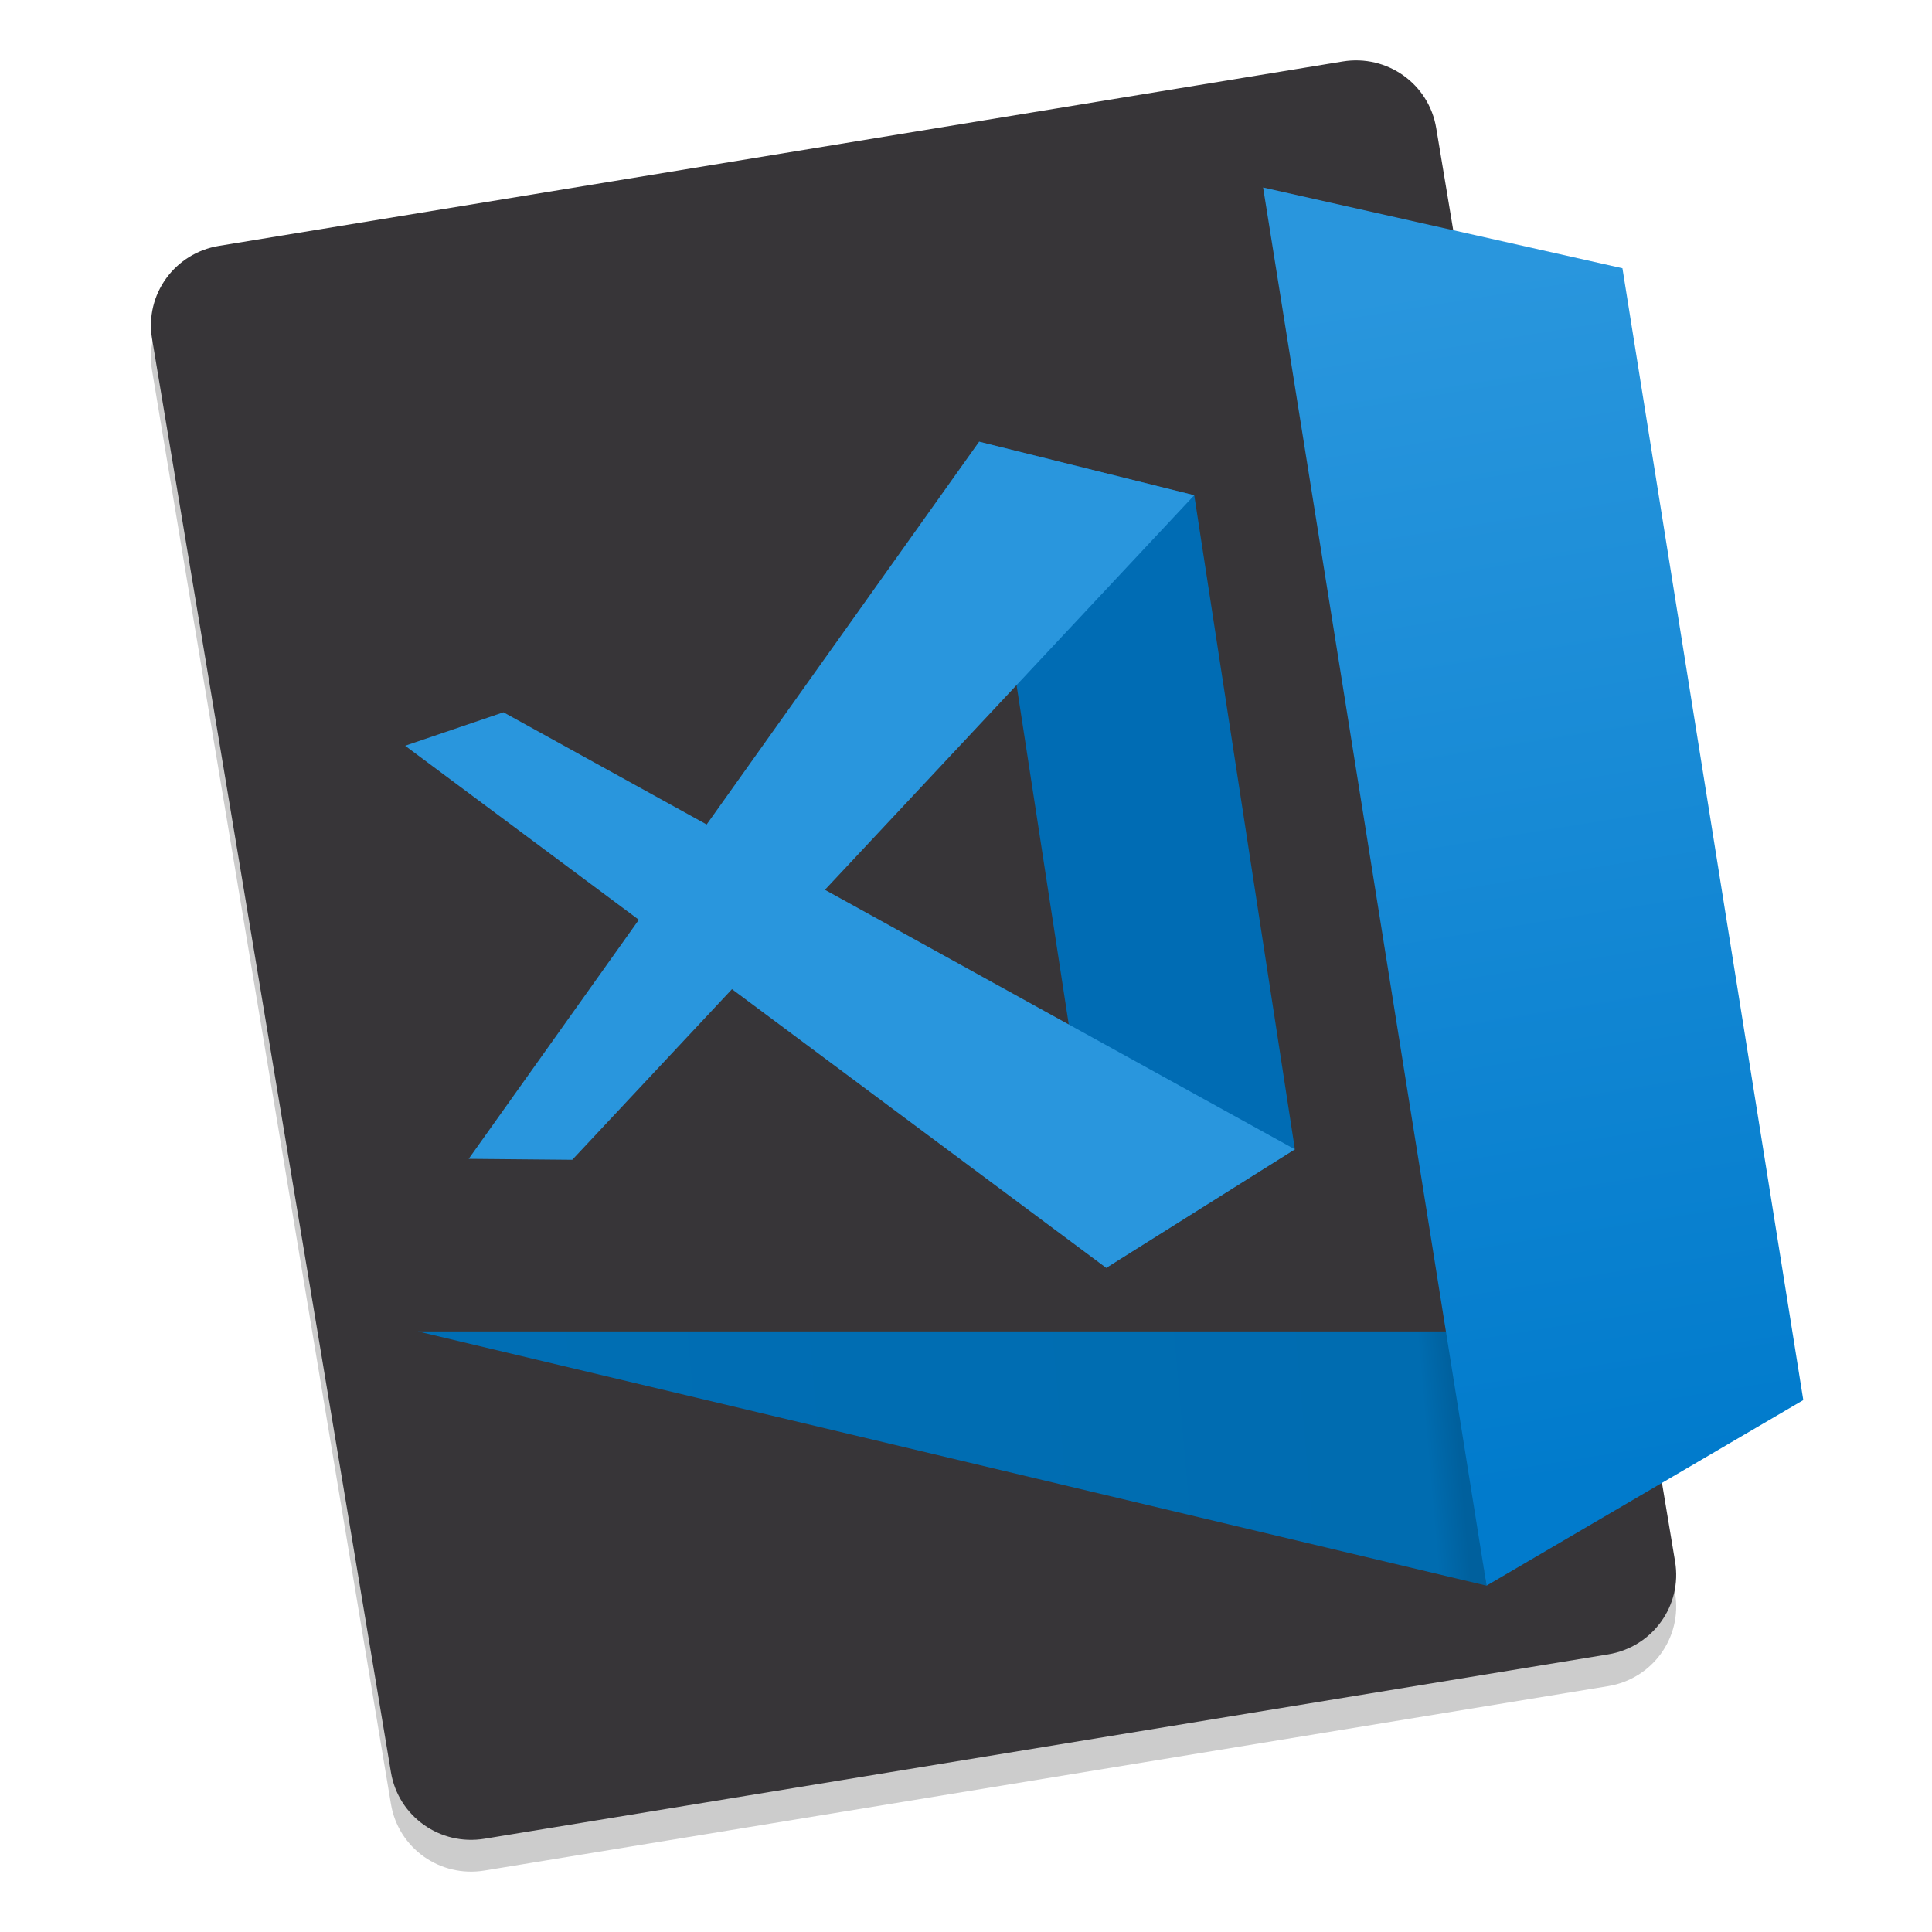
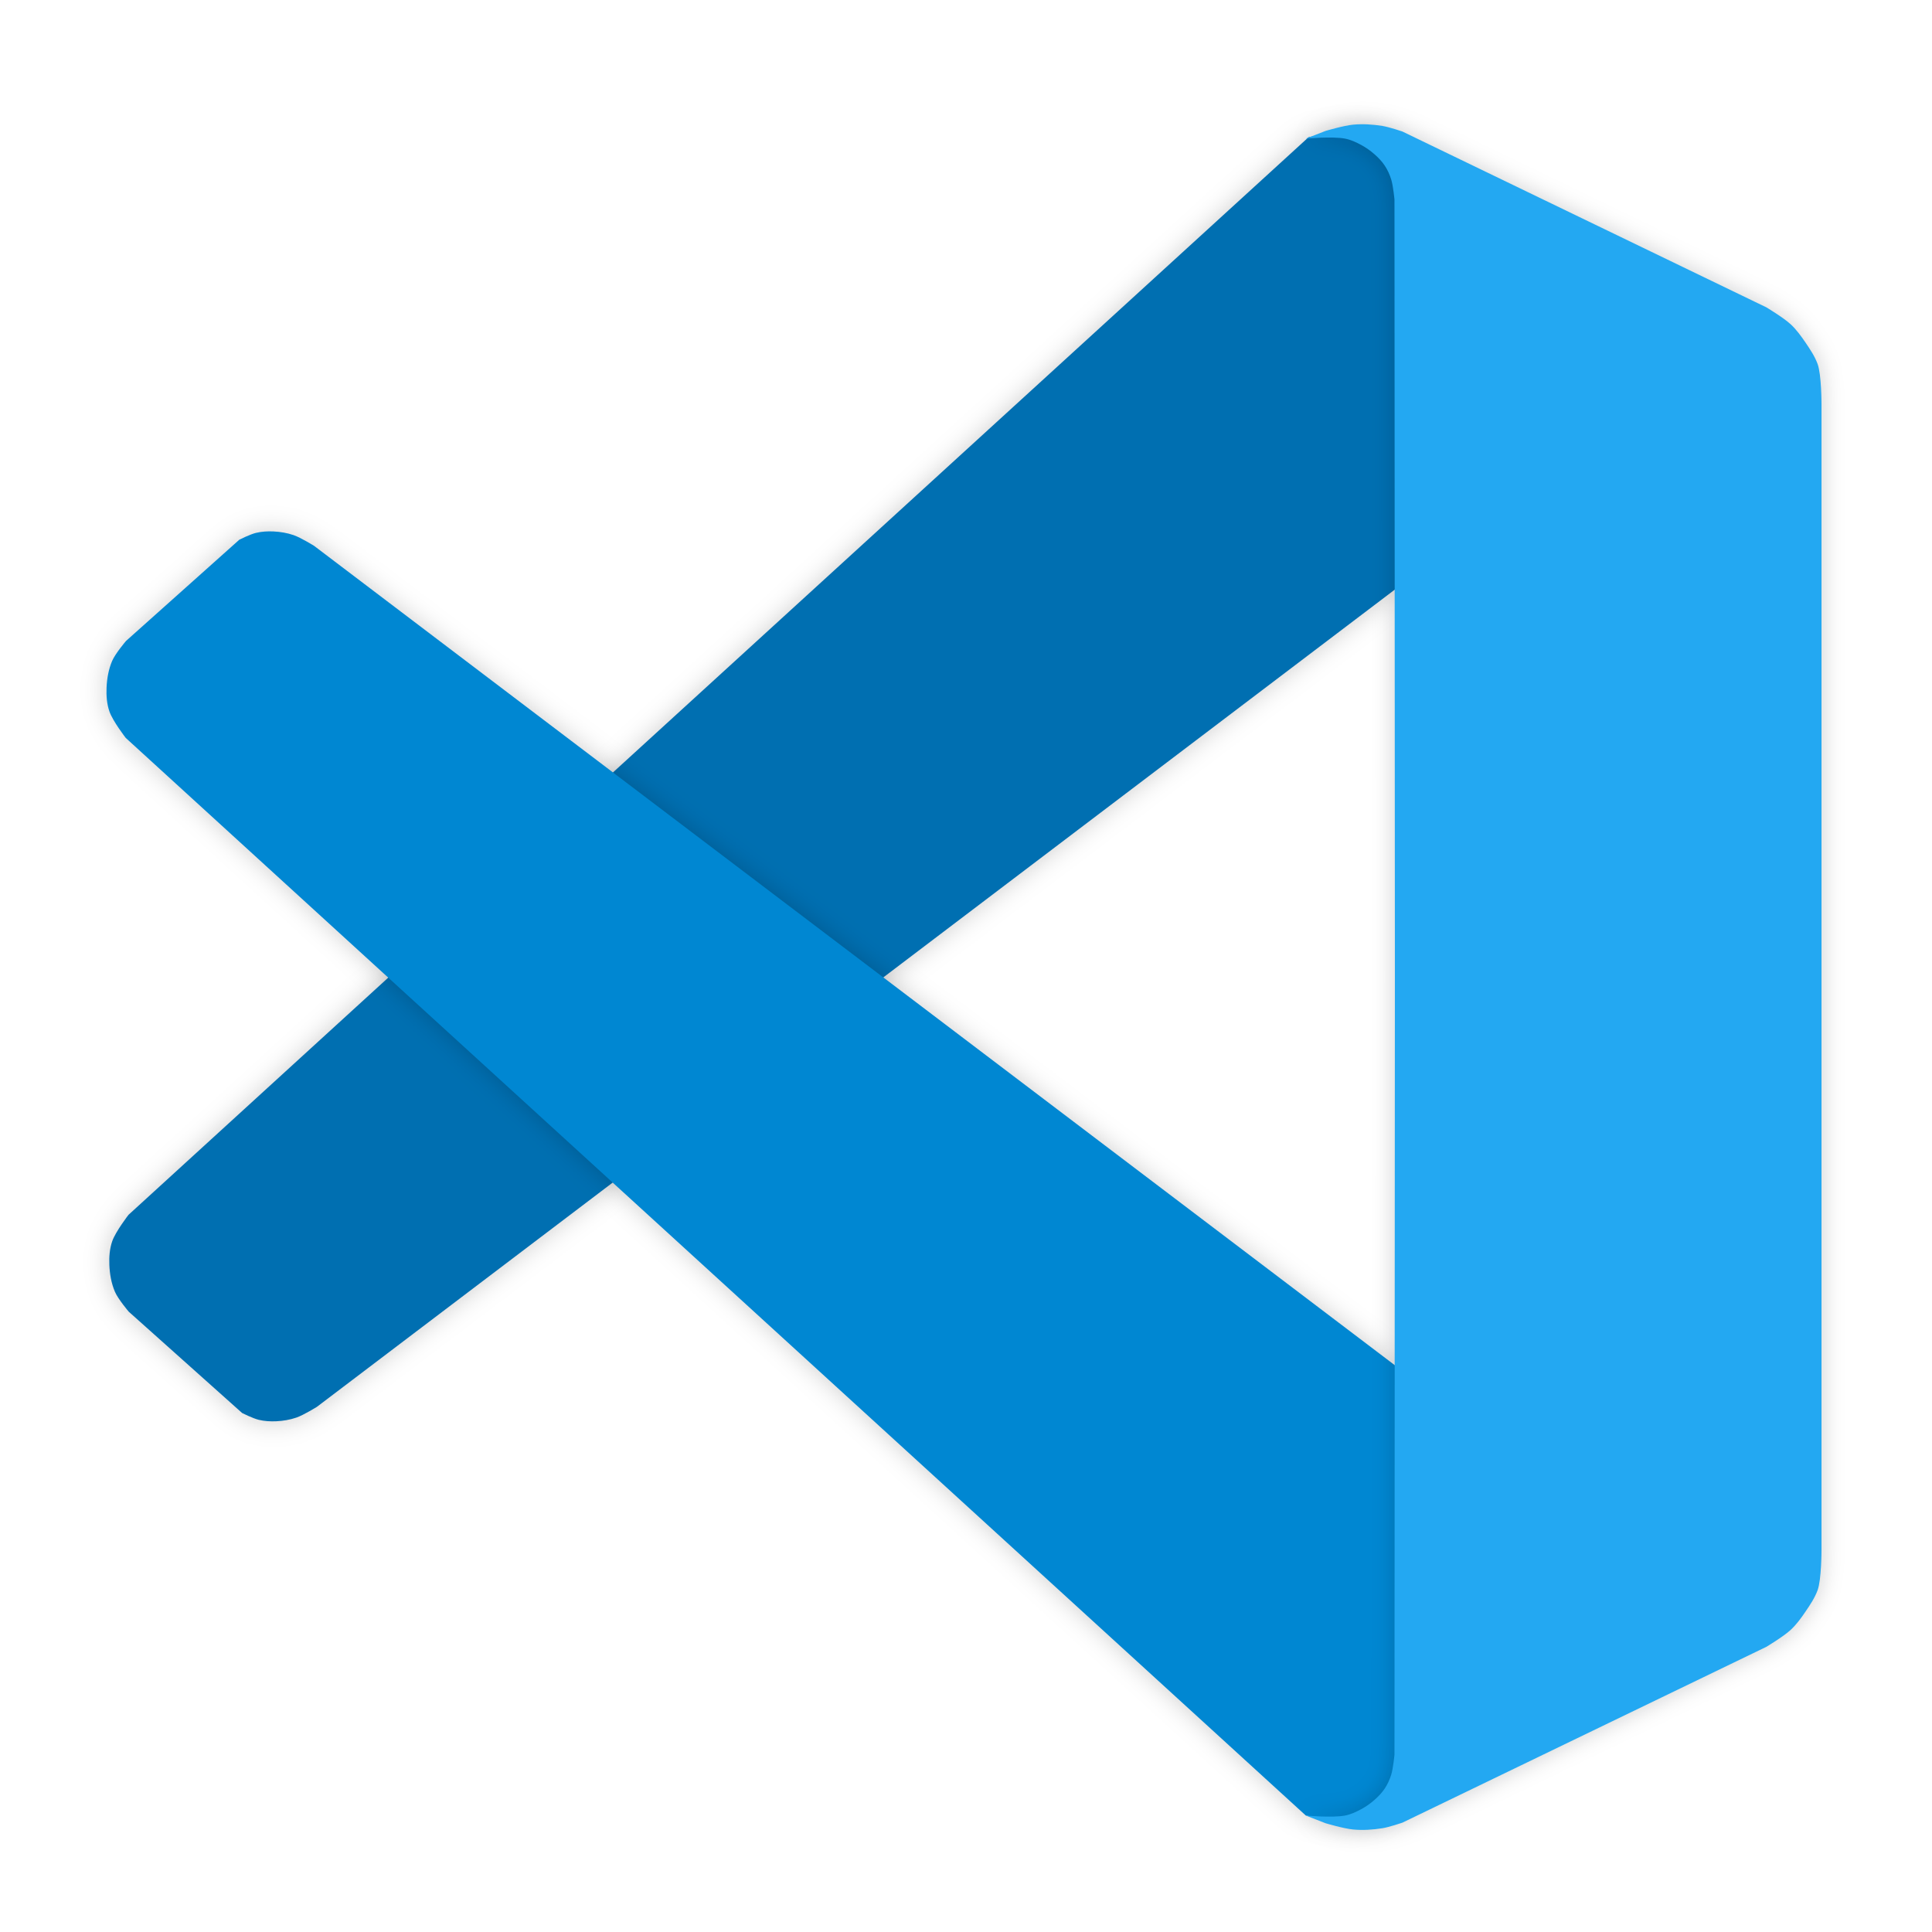
- <svg xmlns="http://www.w3.org/2000/svg" height="128" width="128">
-   <linearGradient id="linearGradient855" gradientUnits="userSpaceOnUse" x1="95.285" x2="108.048" y1="190.66" y2="269.583">
-     <stop offset="0" stop-color="#2996dd" />
-     <stop offset="1" stop-color="#017bcc" />
-   </linearGradient>
-   <linearGradient id="linearGradient865" gradientUnits="userSpaceOnUse" x1="30.321" x2="96.378" y1="270.23" y2="264.413">
-     <stop offset="0" stop-color="#006eb4" />
-     <stop offset=".968" stop-color="#006cb0" />
-     <stop offset="1" stop-color="#00609d" />
-   </linearGradient>
-   <g transform="translate(0 -172)">
-     <path d="m110.979 277.562-15.827-94.98c-.487-2.923-3.251-4.887-6.197-4.404l-74.443 12.216c-2.946.483-4.925 3.226-4.438 6.149l15.827 94.98c.487 2.923 3.251 4.888 6.197 4.404l74.443-12.216c2.946-.483 4.925-3.226 4.438-6.149z" opacity=".2" />
-     <path d="m110.979 275.457-15.827-94.98c-.487-2.923-3.251-4.887-6.197-4.404l-74.443 12.216c-2.946.483-4.925 3.226-4.438 6.149l15.827 94.98c.487 2.923 3.251 4.887 6.197 4.404l74.443-12.216c2.946-.483 4.925-3.226 4.438-6.149z" fill="#373538" />
-     <path d="m27.684 260.211h68.379l2.424 16.842z" fill="url(#linearGradient865)" />
-     <path d="m83.684 184.421 23.806 5.351 11.983 74.988-20.986 12.293z" fill="url(#linearGradient855)" />
-     <path d="m64.869 201.263 14.254 3.548 6.666 43.333-12.5 7.855z" fill="#006cb4" />
-     <g fill="#2996dd">
-       <path d="m26.842 221.408 46.447 34.592 12.5-7.855-52.434-28.954z" />
-       <path d="m31.052 248.776 33.816-47.513 14.254 3.548-41.207 44.028z" />
-     </g>
-   </g>
+ <svg xmlns="http://www.w3.org/2000/svg" height="128" viewBox="0 0 128 128" width="128">
+   <filter id="a" color-interpolation-filters="sRGB" height="1.048" width="1.048" x="-.024" y="-.024">
+     <feGaussianBlur stdDeviation=".856" />
+   </filter>
+   <filter id="b" color-interpolation-filters="sRGB" height="1.048" width="1.048" x="-.024" y="-.024">
+     <feGaussianBlur stdDeviation=".856" />
+   </filter>
+   <filter id="c" color-interpolation-filters="sRGB" height="1.031" width="1.103" x="-.052" y="-.016">
+     <feGaussianBlur stdDeviation=".736" />
+   </filter>
+   <path d="m8.512 80.487c26.062-23.8 78.223-71.431 78.187-71.399l2.476-.468 2.284.273 1.364 2.004-.174 1.937-.019 26.062-71.633 54.31s-.877.546-1.362.713c-.426.147-.88.221-1.33.243-.389.019-.786-.005-1.165-.096-.384-.092-1.098-.45-1.098-.45l-7.51-6.711s-.705-.827-.916-1.319c-.24-.558-.346-1.176-.371-1.783-.022-.529.018-1.077.193-1.576.226-.643 1.075-1.74 1.075-1.74z" filter="url(#b)" opacity=".2" />
+   <path d="m8.512 80.487c26.062-23.8 78.223-71.431 78.187-71.399l2.476-.468 2.284.273 1.364 2.004-.174 1.937-.019 26.062-71.633 54.31s-.877.546-1.362.713c-.426.147-.88.221-1.33.243-.389.019-.786-.005-1.165-.096-.384-.092-1.098-.45-1.098-.45l-7.51-6.711s-.705-.827-.916-1.319c-.24-.558-.346-1.176-.371-1.783-.022-.529.018-1.077.193-1.576.226-.643 1.075-1.74 1.075-1.74z" fill="#006fb1" />
+   <path d="m8.327 48.885c26.062 23.8 78.223 71.431 78.187 71.399l2.476.468 2.284-.273 1.364-2.004-.174-1.937-.019-26.062-71.633-54.31s-.877-.546-1.362-.713c-.426-.147-.88-.221-1.33-.243-.389-.019-.786.005-1.165.096-.384.092-1.098.45-1.098.45l-7.51 6.711s-.705.827-.916 1.319c-.24.558-.346 1.176-.371 1.783-.022.529.018 1.077.193 1.576.226.643 1.075 1.74 1.075 1.74z" filter="url(#a)" opacity=".2" />
+   <path d="m8.327 48.885c26.062 23.8 78.223 71.431 78.187 71.399l2.476.468 2.284-.273 1.364-2.004-.174-1.937-.019-26.062-71.633-54.31s-.877-.546-1.362-.713c-.426-.147-.88-.221-1.33-.243-.389-.019-.786.005-1.165.096-.384.092-1.098.45-1.098.45l-7.51 6.711s-.705.827-.916 1.319c-.24.558-.346 1.176-.371 1.783-.022.529.018 1.077.193 1.576.226.643 1.075 1.74 1.075 1.74z" fill="#0087d2" />
+   <path d="m90.623 8.241c-.323-.016-.646-.011-.967.018-.625.056-1.836.416-1.836.416l-1.307.508s1.746-.161 2.596 0c.378.072.735.24 1.074.422.314.168.608.376.875.611.253.223.493.469.68.75.189.284.333.602.434.928.132.428.215 1.326.215 1.326l.029 51.514-.029 51.514s-.083.898-.215 1.326c-.1.326-.245.643-.434.928-.187.281-.427.527-.68.75-.267.235-.561.443-.875.611-.339.182-.696.35-1.074.422-.85.161-2.596 0-2.596 0l1.307.508s1.211.36 1.836.416c.642.058 1.294.017 1.93-.084.453-.072 1.326-.369 1.326-.369l24.111-11.648s1.138-.681 1.619-1.129c.383-.356.692-.786.986-1.219.303-.445.608-.901.793-1.406.259-.708.258-2.641.258-2.641v-34.957-6.043-34.957s.001-1.933-.258-2.641c-.185-.505-.49-.961-.793-1.406-.294-.432-.604-.863-.986-1.219-.482-.448-1.619-1.129-1.619-1.129l-24.111-11.648s-.873-.297-1.326-.369c-.318-.051-.64-.086-.963-.102z" fill="#00070a" filter="url(#c)" opacity=".2" />
+   <path d="m90.623 8.241c-.323-.016-.646-.011-.967.018-.625.056-1.836.416-1.836.416l-1.307.508s1.746-.161 2.596 0c.378.072.735.24 1.074.422.314.168.608.376.875.611.253.223.493.469.68.75.189.284.333.602.434.928.132.428.215 1.326.215 1.326l.029 51.514-.029 51.514s-.083.898-.215 1.326c-.1.326-.245.643-.434.928-.187.281-.427.527-.68.75-.267.235-.561.443-.875.611-.339.182-.696.35-1.074.422-.85.161-2.596 0-2.596 0l1.307.508s1.211.36 1.836.416c.642.058 1.294.017 1.93-.084.453-.072 1.326-.369 1.326-.369l24.111-11.648s1.138-.681 1.619-1.129c.383-.356.692-.786.986-1.219.303-.445.608-.901.793-1.406.259-.708.258-2.641.258-2.641v-34.957-6.043-34.957s.001-1.933-.258-2.641c-.185-.505-.49-.961-.793-1.406-.294-.432-.604-.863-.986-1.219-.482-.448-1.619-1.129-1.619-1.129l-24.111-11.648s-.873-.297-1.326-.369c-.318-.051-.64-.086-.963-.102z" fill="#23a8f2" />
</svg>
